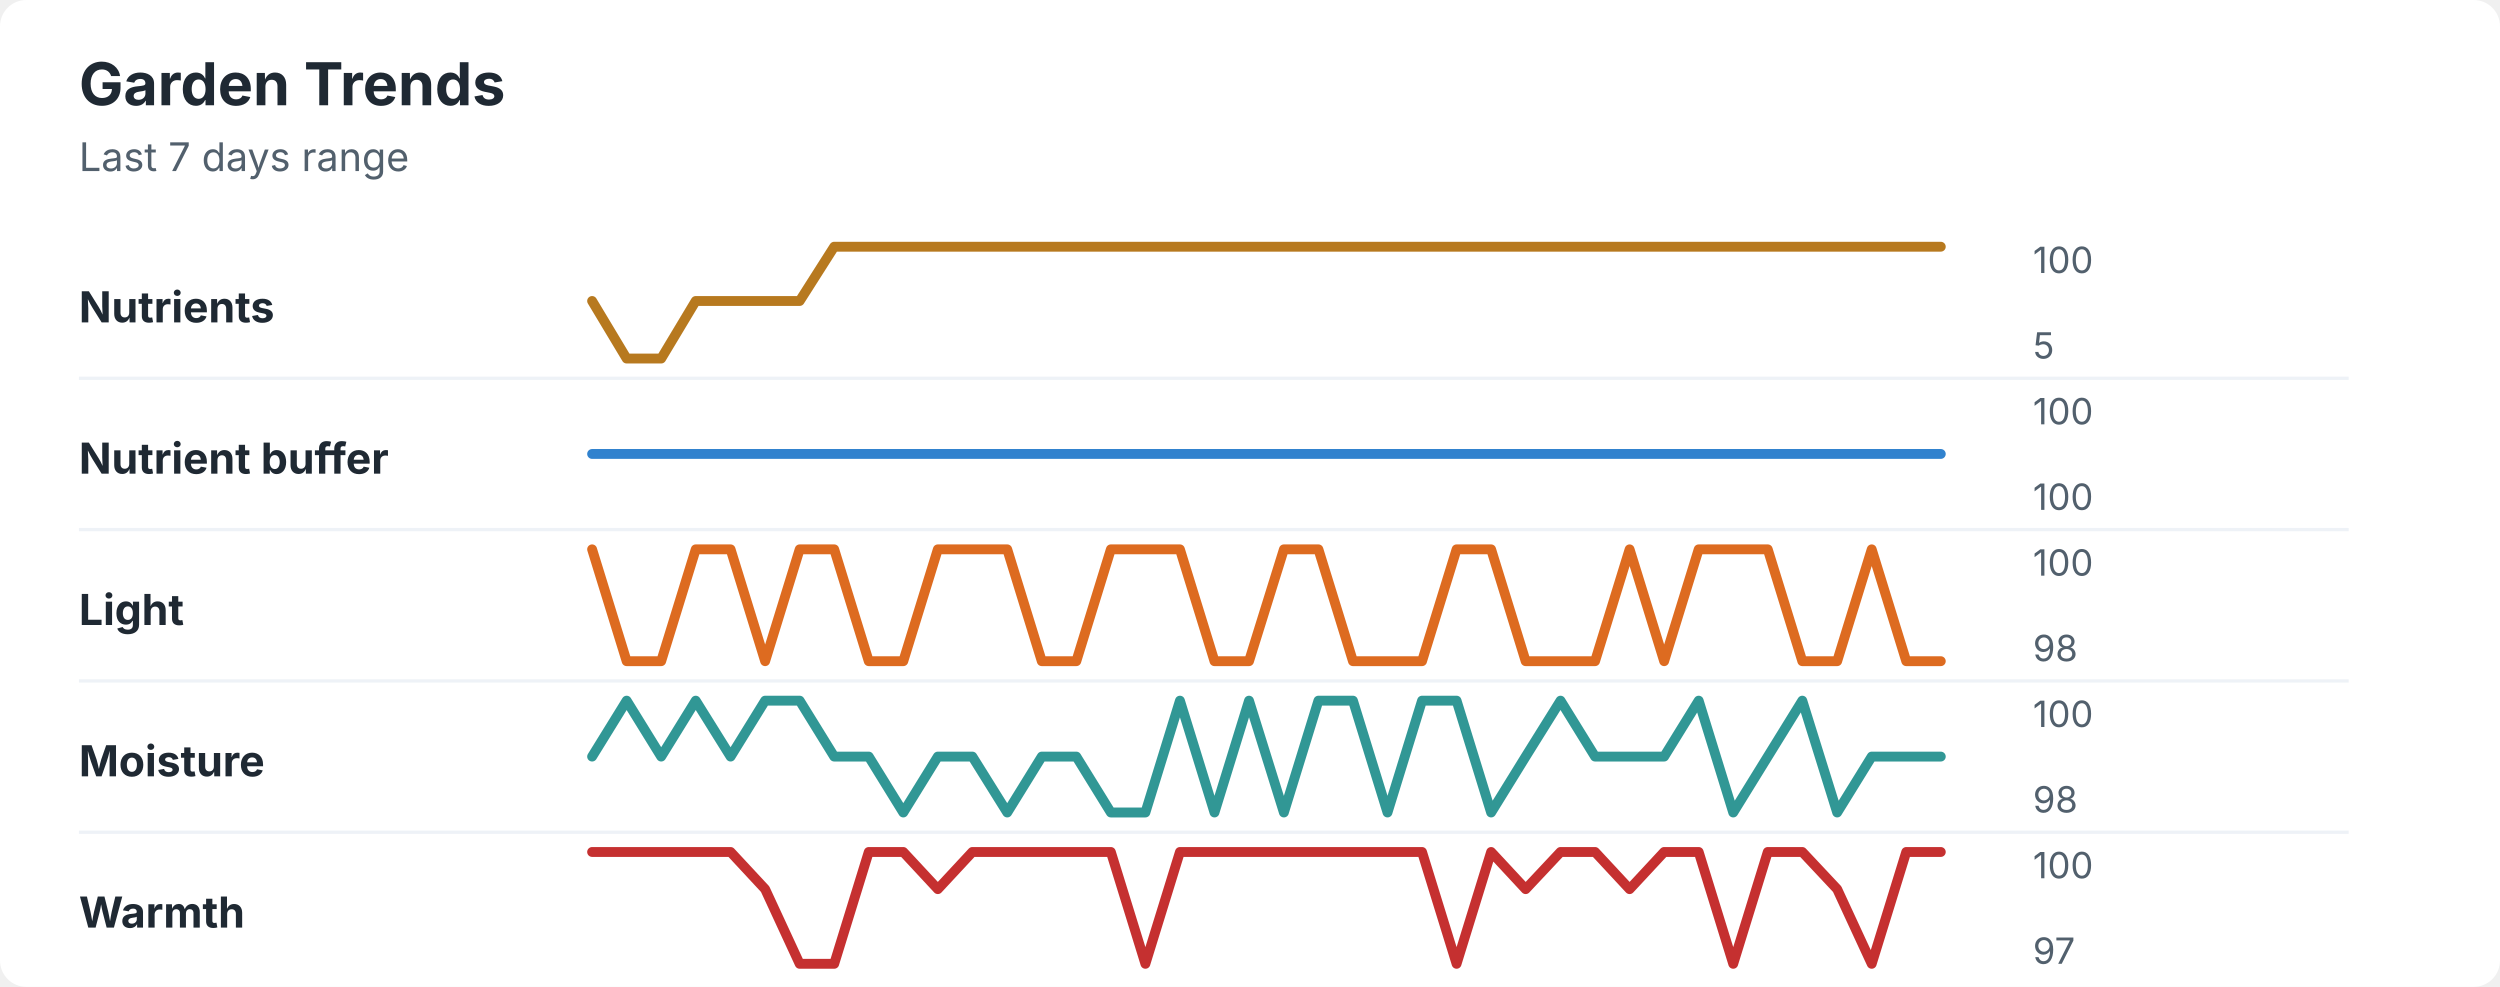
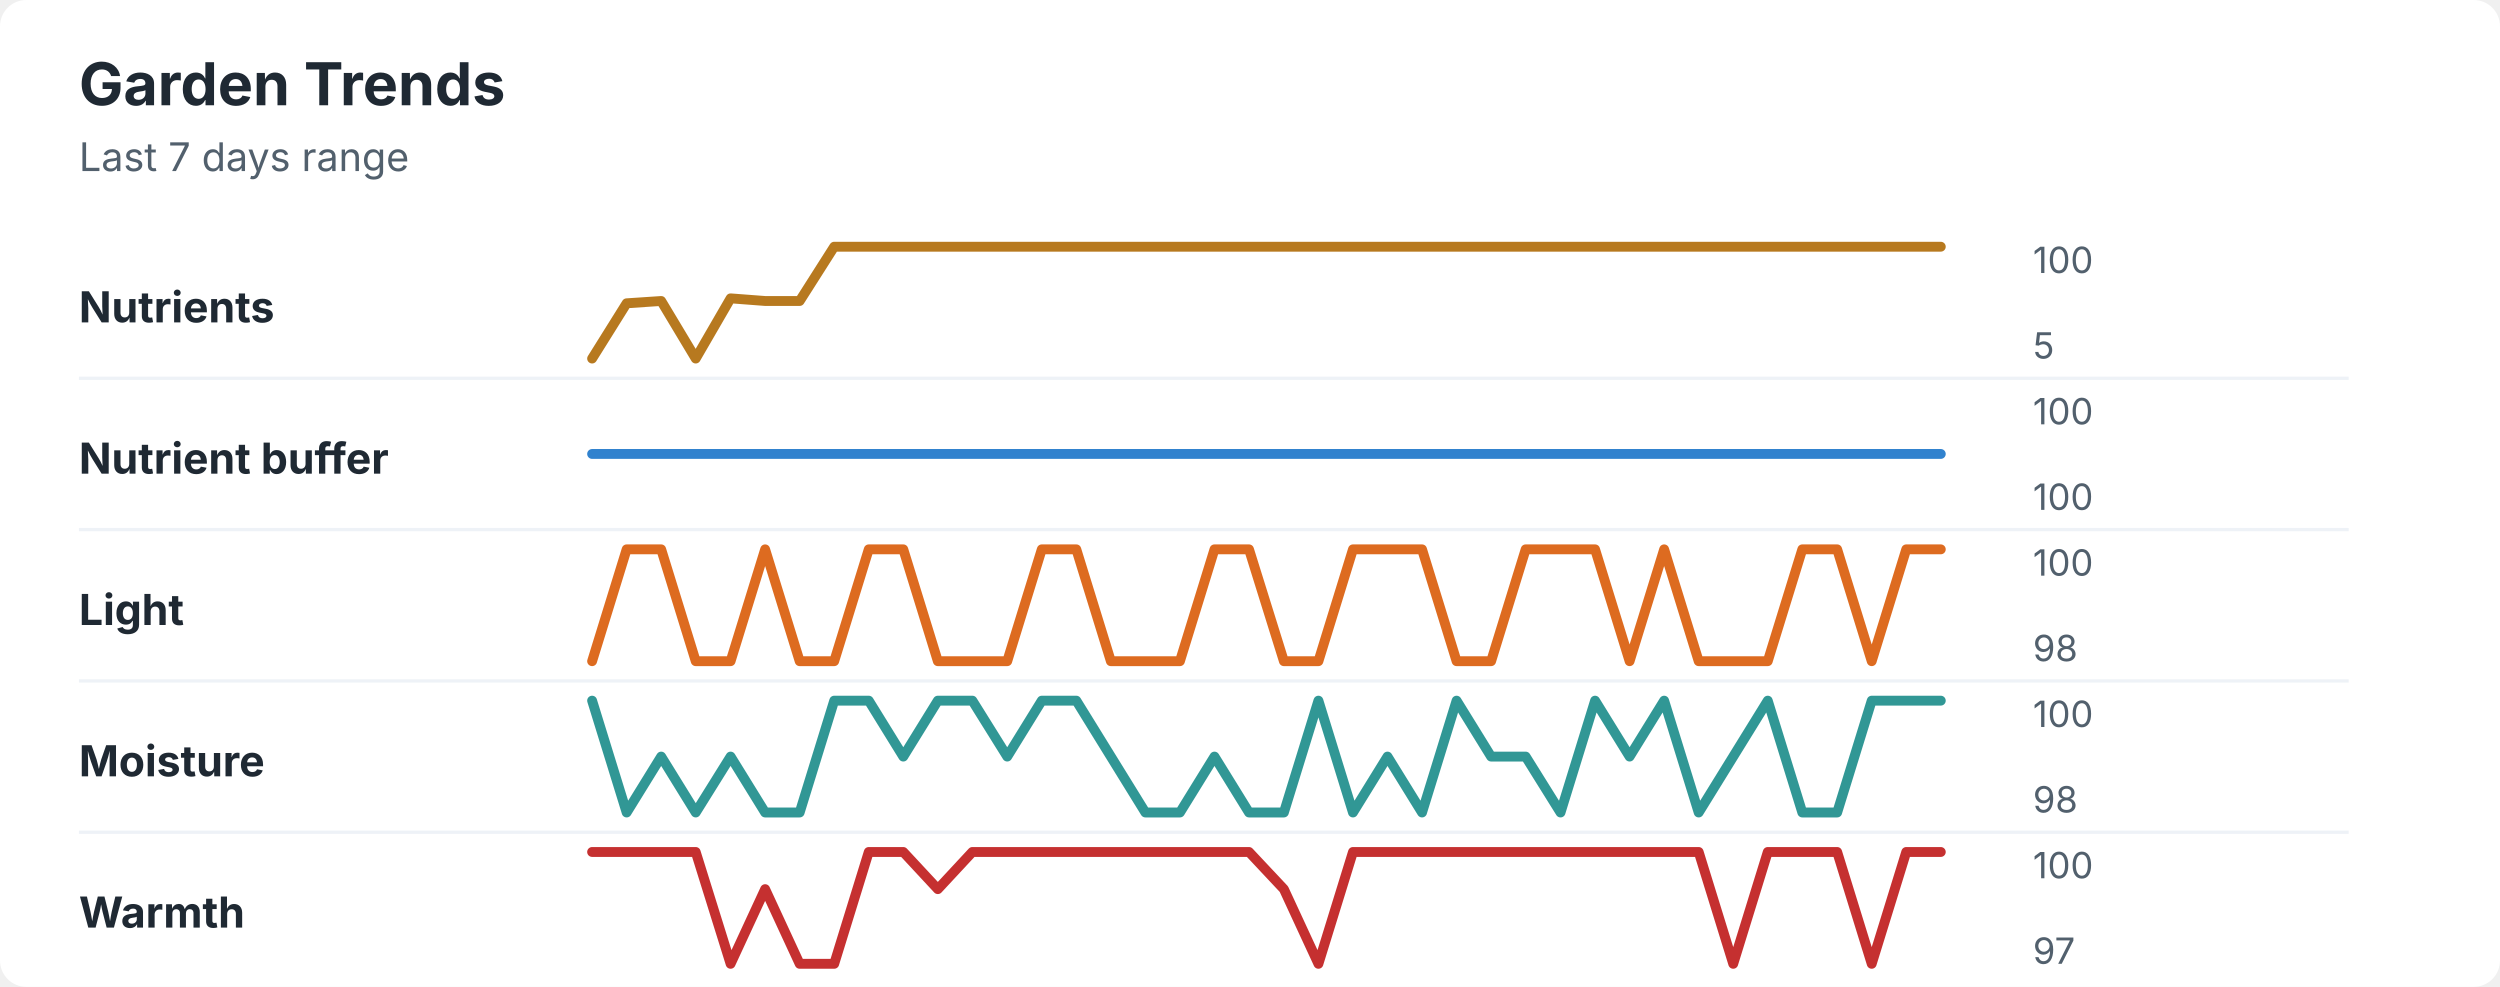
<svg xmlns="http://www.w3.org/2000/svg" width="760" height="300" viewBox="0 0 760 300" role="img" aria-labelledby="title desc">
  <rect width="760" height="300" rx="8" fill="#ffffff" />
  <style>
    text { font-family: -apple-system, BlinkMacSystemFont, "Segoe UI", sans-serif; }
    .title { font-size: 18px; font-weight: 700; fill: #1f2933; }
    .subtitle { font-size: 12px; fill: #52606d; }
    .label { font-size: 13px; font-weight: 650; fill: #1f2933; }
    .axis-value { font-size: 11px; fill: #52606d; }
    .separator { stroke: #eef2f7; stroke-width: 1; }
  </style>
  <text x="24" y="32" class="title">Garden Trends</text>
  <text x="24" y="52" class="subtitle">Last 7 days range</text>
  <text x="24" y="98" class="label">Nutrients</text>
-   <polyline points="180.0,91.5 190.5,109.0 201.0,109.0 211.5,91.5 222.1,91.5 232.6,91.5 243.1,91.5 253.6,75.0 264.1,75.0 274.6,75.0 285.1,75.0 295.6,75.0 306.2,75.0 316.7,75.0 327.2,75.0 337.7,75.0 348.2,75.0 358.7,75.0 369.2,75.0 379.7,75.0 390.3,75.0 400.8,75.0 411.3,75.0 421.8,75.0 432.3,75.0 442.8,75.0 453.3,75.0 463.8,75.0 474.4,75.0 484.9,75.0 495.4,75.0 505.9,75.0 516.4,75.0 526.9,75.0 537.4,75.0 547.9,75.0 558.5,75.0 569.0,75.0 579.5,75.0 590.0,75.0 " fill="none" stroke="#b7791f" stroke-width="3" stroke-linecap="round" stroke-linejoin="round" />
+   <polyline points="180.0,109.0 190.5,92.2 201.0,91.5 211.5,109.0 222.1,90.7 232.6,91.5 243.1,91.5 253.6,75.0 264.1,75.0 274.6,75.0 285.1,75.0 295.6,75.0 306.2,75.0 316.7,75.0 327.2,75.0 337.7,75.0 348.2,75.0 358.7,75.0 369.2,75.0 379.7,75.0 390.3,75.0 400.8,75.0 411.3,75.0 421.8,75.0 432.3,75.0 442.8,75.0 453.3,75.0 463.8,75.0 474.4,75.0 484.9,75.0 495.4,75.0 505.9,75.0 516.4,75.0 526.9,75.0 537.4,75.0 547.9,75.0 558.5,75.0 569.0,75.0 579.5,75.0 590.0,75.0 " fill="none" stroke="#b7791f" stroke-width="3" stroke-linecap="round" stroke-linejoin="round" />
  <text x="618" y="83" class="axis-value">100</text>
  <text x="618" y="109" class="axis-value">5</text>
  <line x1="24" y1="115.0" x2="714" y2="115.0" class="separator" />
  <text x="24" y="144" class="label">Nutrient buffer</text>
  <polyline points="180.0,138.0 190.5,138.0 201.0,138.0 211.5,138.0 222.1,138.0 232.6,138.0 243.1,138.0 253.6,138.0 264.1,138.0 274.6,138.0 285.1,138.0 295.6,138.0 306.2,138.0 316.7,138.0 327.2,138.0 337.7,138.0 348.2,138.0 358.7,138.0 369.2,138.0 379.7,138.0 390.3,138.0 400.8,138.0 411.3,138.0 421.8,138.0 432.3,138.0 442.8,138.0 453.3,138.0 463.8,138.0 474.4,138.0 484.9,138.0 495.4,138.0 505.9,138.0 516.4,138.0 526.9,138.0 537.4,138.0 547.9,138.0 558.5,138.0 569.0,138.0 579.5,138.0 590.0,138.0 " fill="none" stroke="#3182ce" stroke-width="3" stroke-linecap="round" stroke-linejoin="round" />
  <text x="618" y="129" class="axis-value">100</text>
  <text x="618" y="155" class="axis-value">100</text>
  <line x1="24" y1="161.0" x2="714" y2="161.0" class="separator" />
  <text x="24" y="190" class="label">Light</text>
-   <polyline points="180.0,167.0 190.5,201.0 201.0,201.0 211.5,167.0 222.1,167.0 232.6,201.0 243.1,167.0 253.6,167.0 264.1,201.0 274.6,201.0 285.1,167.0 295.6,167.0 306.2,167.0 316.7,201.0 327.2,201.0 337.7,167.0 348.2,167.0 358.7,167.0 369.2,201.0 379.7,201.0 390.3,167.0 400.8,167.0 411.3,201.0 421.8,201.0 432.3,201.0 442.8,167.0 453.3,167.0 463.8,201.0 474.4,201.0 484.9,201.0 495.4,167.0 505.9,201.0 516.4,167.0 526.9,167.0 537.4,167.0 547.9,201.0 558.5,201.0 569.0,167.0 579.5,201.0 590.0,201.0 " fill="none" stroke="#dd6b20" stroke-width="3" stroke-linecap="round" stroke-linejoin="round" />
+   <polyline points="180.0,201.0 190.5,167.0 201.0,167.0 211.5,201.0 222.1,201.0 232.6,167.0 243.1,201.0 253.6,201.0 264.1,167.0 274.6,167.0 285.1,201.0 295.6,201.0 306.2,201.0 316.7,167.0 327.2,167.0 337.7,201.0 348.2,201.0 358.7,201.0 369.2,167.0 379.7,167.0 390.3,201.0 400.8,201.0 411.3,167.0 421.8,167.0 432.3,167.0 442.8,201.0 453.3,201.0 463.8,167.0 474.4,167.0 484.9,167.0 495.4,201.0 505.9,167.0 516.4,201.0 526.9,201.0 537.4,201.0 547.9,167.0 558.5,167.0 569.0,201.0 579.5,167.0 590.0,167.0 " fill="none" stroke="#dd6b20" stroke-width="3" stroke-linecap="round" stroke-linejoin="round" />
  <text x="618" y="175" class="axis-value">100</text>
  <text x="618" y="201" class="axis-value">98</text>
  <line x1="24" y1="207.0" x2="714" y2="207.0" class="separator" />
  <text x="24" y="236" class="label">Moisture</text>
-   <polyline points="180.0,230.0 190.5,213.0 201.0,230.0 211.5,213.0 222.1,230.0 232.6,213.0 243.1,213.0 253.6,230.0 264.1,230.0 274.6,247.0 285.1,230.0 295.6,230.0 306.2,247.0 316.7,230.0 327.2,230.0 337.7,247.0 348.2,247.0 358.7,213.0 369.2,247.0 379.7,213.0 390.3,247.0 400.8,213.0 411.3,213.0 421.8,247.0 432.3,213.0 442.8,213.0 453.3,247.0 463.8,230.0 474.4,213.0 484.9,230.0 495.4,230.0 505.9,230.0 516.4,213.0 526.9,247.0 537.4,230.0 547.9,213.0 558.5,247.0 569.0,230.0 579.5,230.0 590.0,230.0 " fill="none" stroke="#319795" stroke-width="3" stroke-linecap="round" stroke-linejoin="round" />
+   <polyline points="180.0,213.0 190.5,247.0 201.0,230.0 211.5,247.0 222.1,230.0 232.6,247.0 243.1,247.0 253.6,213.0 264.1,213.0 274.6,230.0 285.1,213.0 295.6,213.0 306.2,230.0 316.7,213.0 327.2,213.0 337.7,230.0 348.2,247.0 358.7,247.0 369.2,230.0 379.7,247.0 390.3,247.0 400.8,213.0 411.3,247.0 421.8,230.0 432.3,247.0 442.8,213.0 453.3,230.0 463.8,230.0 474.4,247.0 484.9,213.0 495.4,230.0 505.9,213.0 516.4,247.0 526.9,230.0 537.4,213.0 547.9,247.0 558.5,247.0 569.0,213.0 579.5,213.0 590.0,213.0 " fill="none" stroke="#319795" stroke-width="3" stroke-linecap="round" stroke-linejoin="round" />
  <text x="618" y="221" class="axis-value">100</text>
  <text x="618" y="247" class="axis-value">98</text>
  <line x1="24" y1="253.0" x2="714" y2="253.0" class="separator" />
  <text x="24" y="282" class="label">Warmth</text>
-   <polyline points="180.0,259.0 190.5,259.0 201.0,259.0 211.5,259.0 222.1,259.0 232.6,270.3 243.1,293.0 253.6,293.0 264.1,259.0 274.6,259.0 285.1,270.3 295.6,259.0 306.2,259.0 316.7,259.0 327.2,259.0 337.7,259.0 348.2,293.0 358.7,259.0 369.2,259.0 379.7,259.0 390.3,259.0 400.8,259.0 411.3,259.0 421.8,259.0 432.3,259.0 442.8,293.0 453.3,259.0 463.8,270.3 474.4,259.0 484.9,259.0 495.4,270.3 505.9,259.0 516.4,259.0 526.9,293.0 537.4,259.0 547.9,259.0 558.5,270.3 569.0,293.0 579.5,259.0 590.0,259.0 " fill="none" stroke="#c53030" stroke-width="3" stroke-linecap="round" stroke-linejoin="round" />
+   <polyline points="180.0,259.0 190.5,259.0 201.0,259.0 211.5,259.0 222.1,293.0 232.6,270.3 243.1,293.0 253.6,293.0 264.1,259.0 274.6,259.0 285.1,270.3 295.6,259.0 306.2,259.0 316.7,259.0 327.2,259.0 337.7,259.0 348.2,259.0 358.7,259.0 369.2,259.0 379.7,259.0 390.3,270.3 400.8,293.0 411.3,259.0 421.8,259.0 432.3,259.0 442.8,259.0 453.3,259.0 463.8,259.0 474.4,259.0 484.9,259.0 495.4,259.0 505.9,259.0 516.4,259.0 526.9,293.0 537.4,259.0 547.9,259.0 558.5,259.0 569.0,293.0 579.5,259.0 590.0,259.0 " fill="none" stroke="#c53030" stroke-width="3" stroke-linecap="round" stroke-linejoin="round" />
  <text x="618" y="267" class="axis-value">100</text>
  <text x="618" y="293" class="axis-value">97</text>
</svg>
